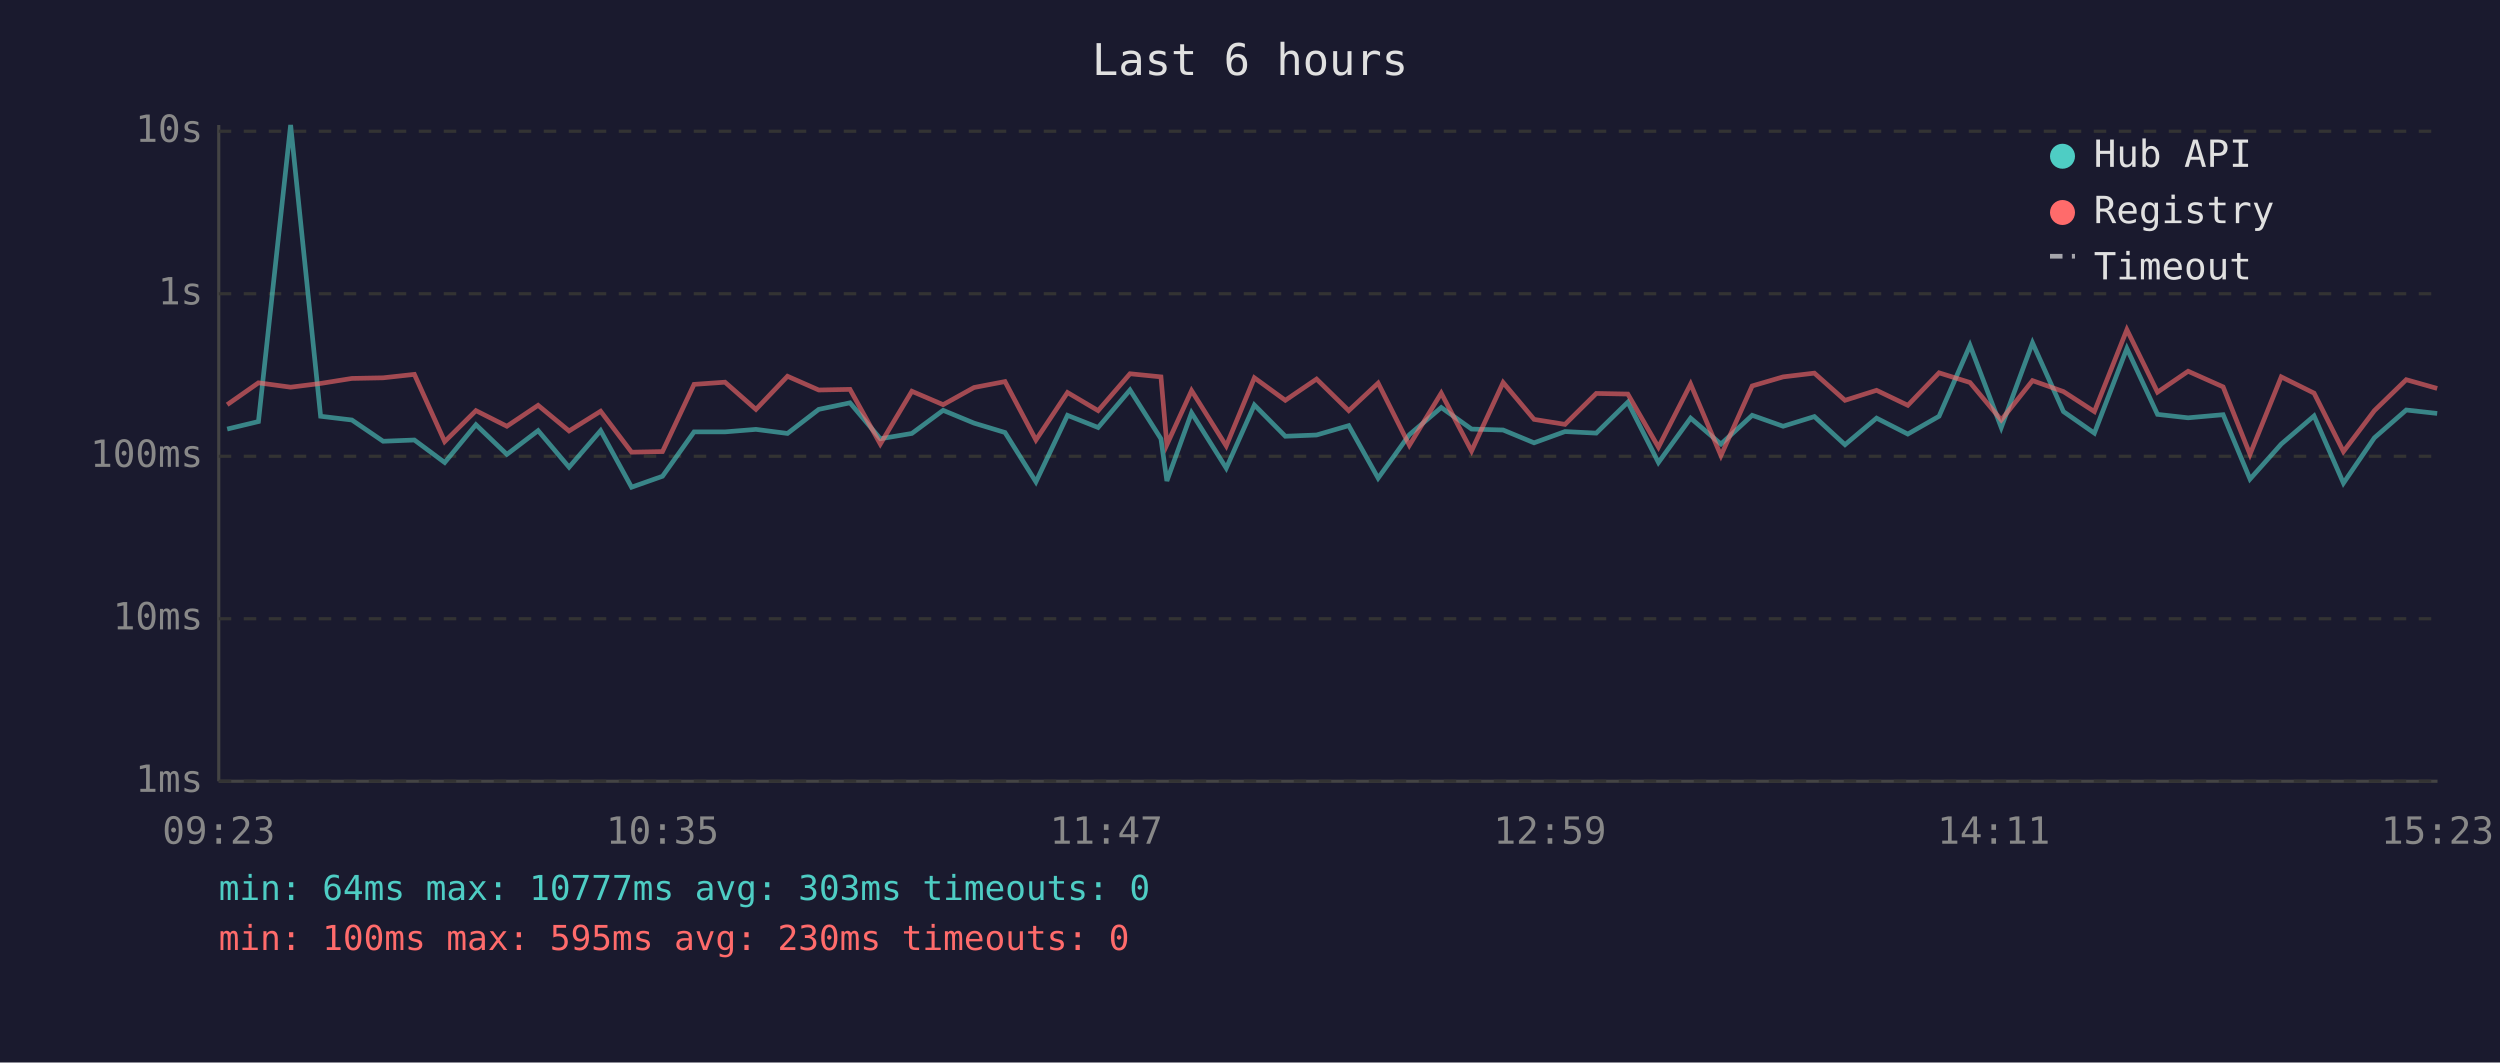
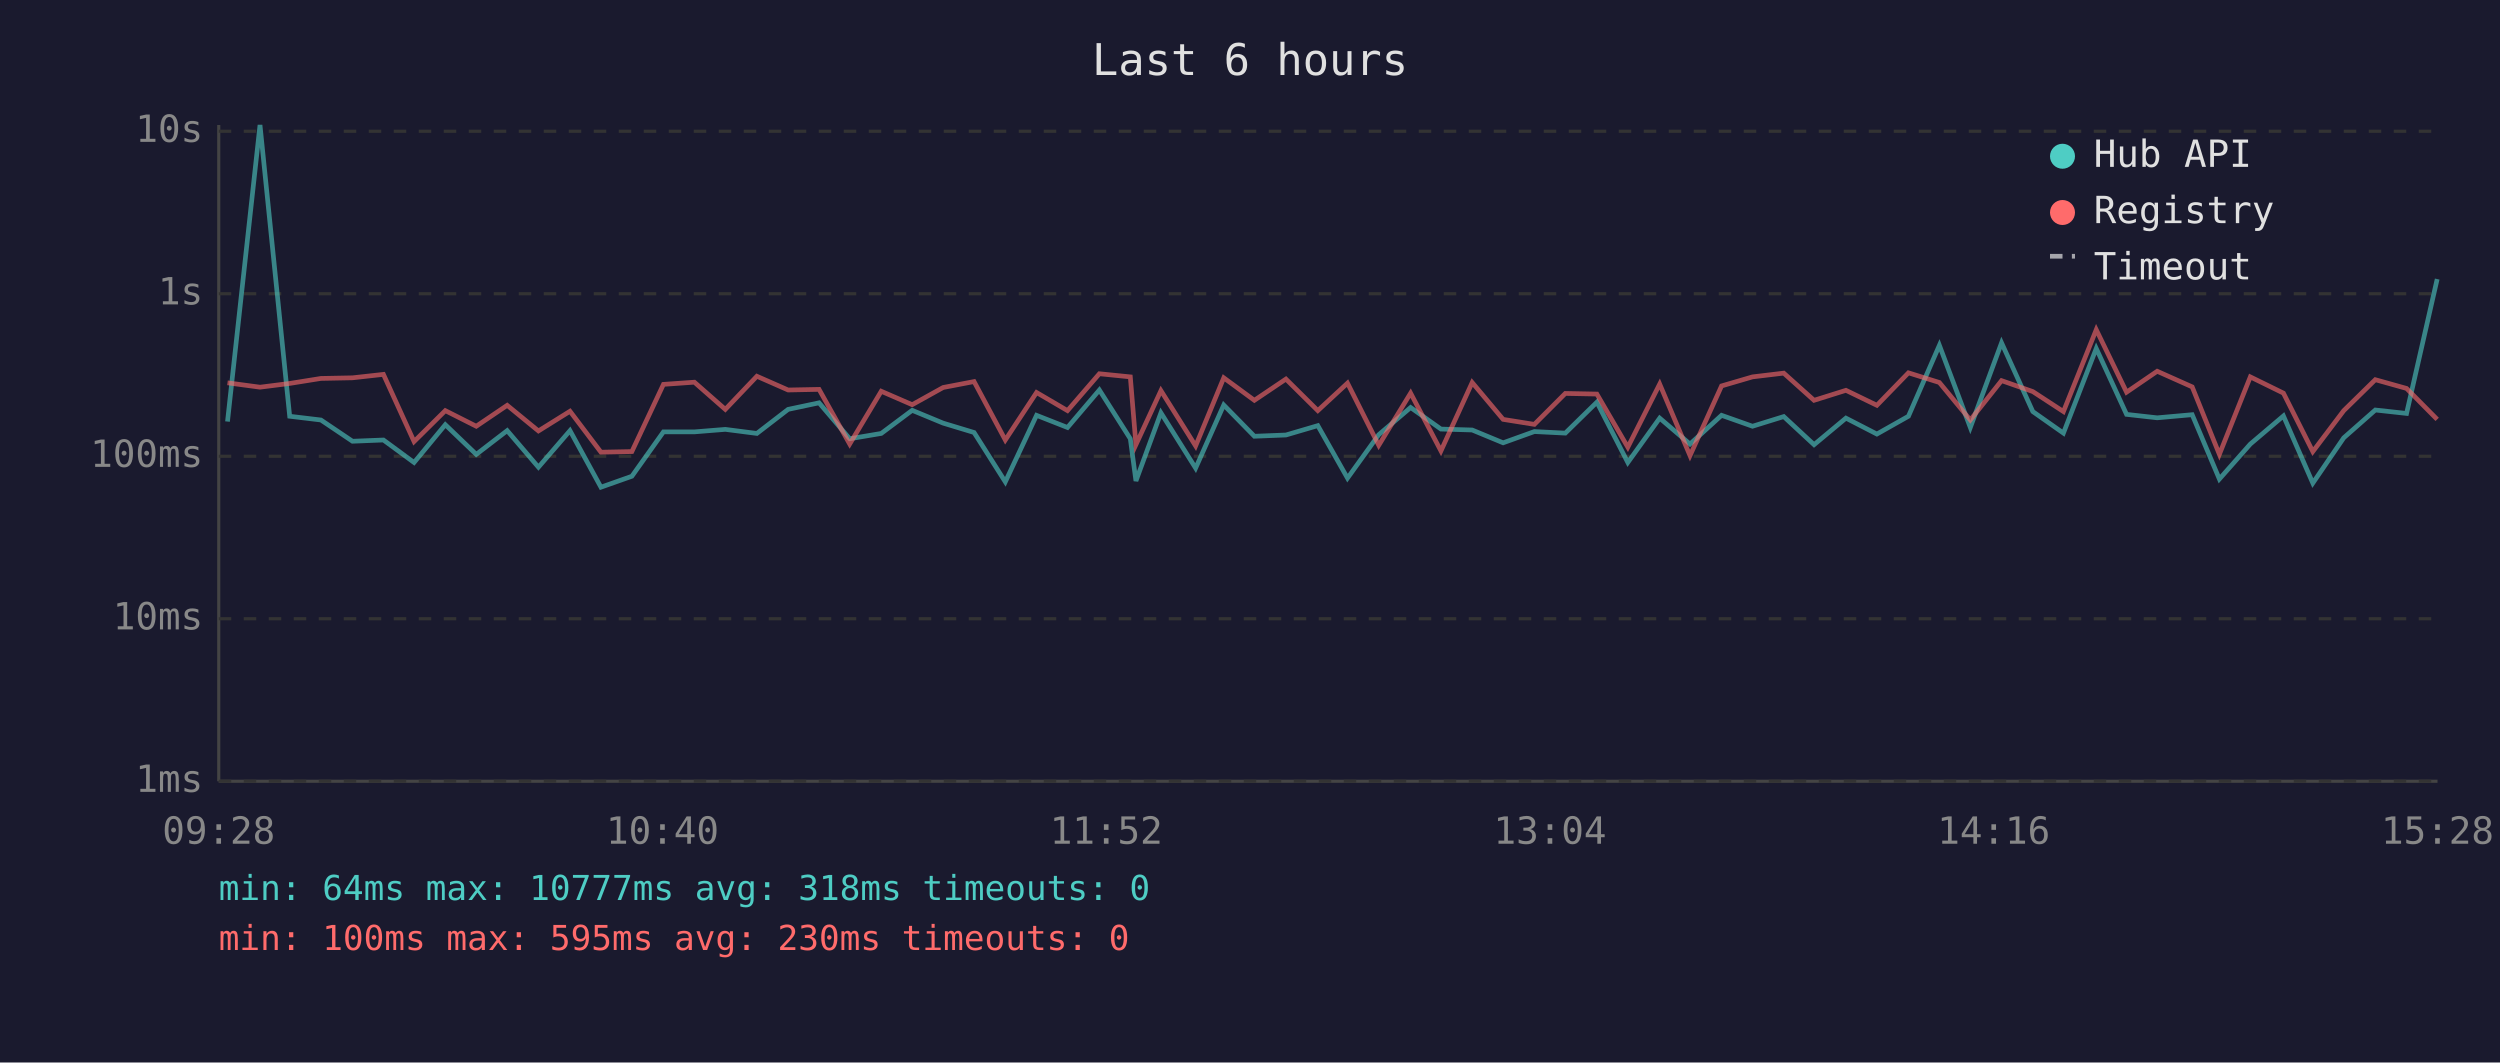
<svg xmlns="http://www.w3.org/2000/svg" viewBox="0 0 800 340" font-family="monospace" font-size="12">
  <rect width="800" height="340" fill="#1a1a2e" />
  <text x="400" y="24" fill="#e0e0e0" font-size="14" text-anchor="middle">Last 6 hours</text>
  <line x1="70" y1="40" x2="70" y2="250" stroke="#444" stroke-width="1" />
  <line x1="70" y1="250" x2="780" y2="250" stroke="#444" stroke-width="1" />
  <line x1="70" y1="250" x2="780" y2="250" stroke="#333" stroke-width="1" stroke-dasharray="4" />
  <text x="65" y="250" fill="#888" text-anchor="end" dominant-baseline="middle">1ms</text>
  <line x1="70" y1="198" x2="780" y2="198" stroke="#333" stroke-width="1" stroke-dasharray="4" />
  <text x="65" y="198" fill="#888" text-anchor="end" dominant-baseline="middle">10ms</text>
  <line x1="70" y1="146" x2="780" y2="146" stroke="#333" stroke-width="1" stroke-dasharray="4" />
  <text x="65" y="146" fill="#888" text-anchor="end" dominant-baseline="middle">100ms</text>
  <line x1="70" y1="94" x2="780" y2="94" stroke="#333" stroke-width="1" stroke-dasharray="4" />
  <text x="65" y="94" fill="#888" text-anchor="end" dominant-baseline="middle">1s</text>
  <line x1="70" y1="42" x2="780" y2="42" stroke="#333" stroke-width="1" stroke-dasharray="4" />
  <text x="65" y="42" fill="#888" text-anchor="end" dominant-baseline="middle">10s</text>
-   <text x="70" y="270" fill="#888" text-anchor="middle">09:23</text>
-   <text x="212" y="270" fill="#888" text-anchor="middle">10:35</text>
-   <text x="354" y="270" fill="#888" text-anchor="middle">11:47</text>
-   <text x="496" y="270" fill="#888" text-anchor="middle">12:59</text>
-   <text x="638" y="270" fill="#888" text-anchor="middle">14:11</text>
-   <text x="780" y="270" fill="#888" text-anchor="middle">15:23</text>
-   <polyline points="72.7,137.3 82.7,134.9 93.0,40.0 102.6,133.2 112.6,134.4 122.6,141.2 132.6,140.8 142.3,148.0 152.3,135.9 162.2,145.4 172.2,137.8 182.1,149.5 192.2,137.8 202.1,155.9 212.0,152.4 222.1,138.2 232.0,138.2 241.9,137.4 252.0,138.7 262.0,131.0 272.0,128.9 281.7,140.4 291.8,138.7 301.8,131.3 311.7,135.4 321.6,138.4 331.5,154.2 341.6,132.9 351.4,136.8 361.6,124.8 371.5,140.4 373.4,153.9 381.3,132.1 392.4,149.8 401.4,129.6 411.3,139.6 421.3,139.2 431.6,136.2 441.0,153.0 451.0,139.1 461.2,130.4 470.9,137.3 481.0,137.6 490.9,141.7 500.8,138.1 510.8,138.6 520.9,128.7 530.7,148.0 541.0,133.8 550.7,142.1 560.7,132.9 570.6,136.4 580.6,133.3 590.4,142.3 600.5,133.8 610.5,138.9 620.5,133.2 630.4,110.5 640.4,136.8 650.4,109.7 660.3,131.7 670.2,138.6 680.6,111.5 690.4,132.6 700.2,133.7 711.4,132.7 720.0,153.3 730.0,142.1 740.5,133.1 749.9,154.6 759.8,140.1 770.0,131.2 779.9,132.3" fill="none" stroke="#4ecdc4" stroke-width="1.5" opacity="0.6" />
-   <polyline points="72.7,129.5 82.7,122.5 93.0,123.9 102.6,122.7 112.6,121.1 122.6,120.9 132.6,119.8 142.3,141.3 152.3,131.4 162.2,136.4 172.2,129.7 182.1,137.9 192.2,131.6 202.1,144.7 212.0,144.5 222.1,123.0 232.0,122.3 241.9,131.0 252.0,120.4 262.0,124.8 272.0,124.6 281.7,142.1 291.8,125.2 301.8,129.5 311.7,124.0 321.6,122.1 331.5,140.8 341.6,125.6 351.4,131.4 361.6,119.6 371.5,120.6 373.4,142.3 381.3,125.0 392.4,142.7 401.4,120.9 411.3,128.1 421.3,121.3 431.6,131.4 441.0,122.6 451.0,142.5 461.2,125.8 470.9,144.3 481.0,122.4 490.9,134.2 500.8,135.8 510.8,125.9 520.9,126.1 530.7,143.1 541.0,122.9 550.7,145.8 560.7,123.5 570.6,120.6 580.6,119.4 590.4,128.1 600.5,124.9 610.5,129.7 620.5,119.3 630.4,122.4 640.4,134.4 650.4,121.8 660.3,125.3 670.2,131.7 680.6,105.5 690.4,125.5 700.2,118.8 711.4,123.8 720.0,145.4 730.0,120.6 740.5,125.8 749.9,144.5 759.8,131.4 770.0,121.5 779.9,124.3" fill="none" stroke="#ff6b6b" stroke-width="1.5" opacity="0.6" />
+   <text x="70" y="270" fill="#888" text-anchor="middle">09:28</text>
+   <text x="212" y="270" fill="#888" text-anchor="middle">10:40</text>
+   <text x="354" y="270" fill="#888" text-anchor="middle">11:52</text>
+   <text x="496" y="270" fill="#888" text-anchor="middle">13:04</text>
+   <text x="638" y="270" fill="#888" text-anchor="middle">14:16</text>
+   <text x="780" y="270" fill="#888" text-anchor="middle">15:28</text>
+   <polyline points="72.8,134.9 83.2,40.0 92.7,133.2 102.7,134.4 112.8,141.2 122.7,140.8 132.5,148.0 142.5,135.9 152.4,145.4 162.3,137.8 172.3,149.5 182.4,137.8 192.3,155.9 202.2,152.4 212.3,138.2 222.2,138.2 232.1,137.4 242.2,138.7 252.2,131.0 262.1,128.9 271.9,140.4 282.0,138.7 291.9,131.3 301.8,135.4 311.7,138.4 321.7,154.2 331.7,132.9 341.6,136.8 351.8,124.8 361.7,140.4 363.5,153.9 371.5,132.1 382.6,149.8 391.6,129.6 401.4,139.6 411.5,139.2 421.7,136.2 431.2,153.0 441.2,139.1 451.4,130.4 461.1,137.3 471.1,137.6 481.0,141.7 491.0,138.1 500.9,138.6 511.0,128.7 520.9,148.0 531.1,133.8 540.8,142.1 550.9,132.9 560.8,136.4 570.8,133.3 580.5,142.3 590.7,133.8 600.6,138.9 610.7,133.2 620.6,110.5 630.5,136.8 640.5,109.7 650.5,131.7 660.3,138.6 670.8,111.5 680.5,132.6 690.3,133.7 701.5,132.7 710.2,153.3 720.1,142.1 730.7,133.1 740.1,154.6 750.0,140.1 760.1,131.2 770.1,132.3 779.9,89.3" fill="none" stroke="#4ecdc4" stroke-width="1.5" opacity="0.6" />
+   <polyline points="72.8,122.5 83.2,123.9 92.7,122.7 102.7,121.1 112.8,120.9 122.7,119.8 132.5,141.3 142.5,131.4 152.4,136.4 162.3,129.7 172.3,137.9 182.4,131.6 192.3,144.7 202.2,144.5 212.3,123.0 222.2,122.3 232.1,131.0 242.2,120.4 252.2,124.8 262.1,124.6 271.9,142.1 282.0,125.2 291.9,129.5 301.8,124.0 311.7,122.1 321.7,140.8 331.7,125.6 341.6,131.4 351.8,119.6 361.7,120.6 363.5,142.3 371.5,125.0 382.6,142.7 391.6,120.9 401.4,128.1 411.5,121.3 421.7,131.4 431.2,122.6 441.2,142.5 451.4,125.8 461.1,144.3 471.1,122.4 481.0,134.2 491.0,135.8 500.9,125.9 511.0,126.1 520.9,143.1 531.1,122.9 540.8,145.8 550.9,123.5 560.8,120.6 570.8,119.4 580.5,128.1 590.7,124.9 600.6,129.7 610.7,119.3 620.6,122.4 630.5,134.4 640.5,121.8 650.5,125.3 660.3,131.7 670.8,105.5 680.5,125.5 690.3,118.8 701.5,123.8 710.2,145.4 720.1,120.6 730.7,125.8 740.1,144.5 750.0,131.4 760.1,121.5 770.1,124.3 779.9,134.2" fill="none" stroke="#ff6b6b" stroke-width="1.5" opacity="0.6" />
  <circle cx="660" cy="50" r="4" fill="#4ecdc4" />
  <text x="670" y="50" fill="#e0e0e0" dominant-baseline="middle">Hub API</text>
  <circle cx="660" cy="68" r="4" fill="#ff6b6b" />
  <text x="670" y="68" fill="#e0e0e0" dominant-baseline="middle">Registry</text>
  <line x1="656" y1="82" x2="664" y2="82" stroke="#e0e0e0" stroke-width="1.5" stroke-dasharray="4,3" opacity="0.7" />
  <text x="670" y="86" fill="#e0e0e0" dominant-baseline="middle">Timeout</text>
-   <text x="70" y="288" fill="#4ecdc4" font-size="11">min: 64ms  max: 10777ms  avg: 303ms  timeouts: 0</text>
+   <text x="70" y="288" fill="#4ecdc4" font-size="11">min: 64ms  max: 10777ms  avg: 318ms  timeouts: 0</text>
  <text x="70" y="304" fill="#ff6b6b" font-size="11">min: 100ms  max: 595ms  avg: 230ms  timeouts: 0</text>
</svg>
